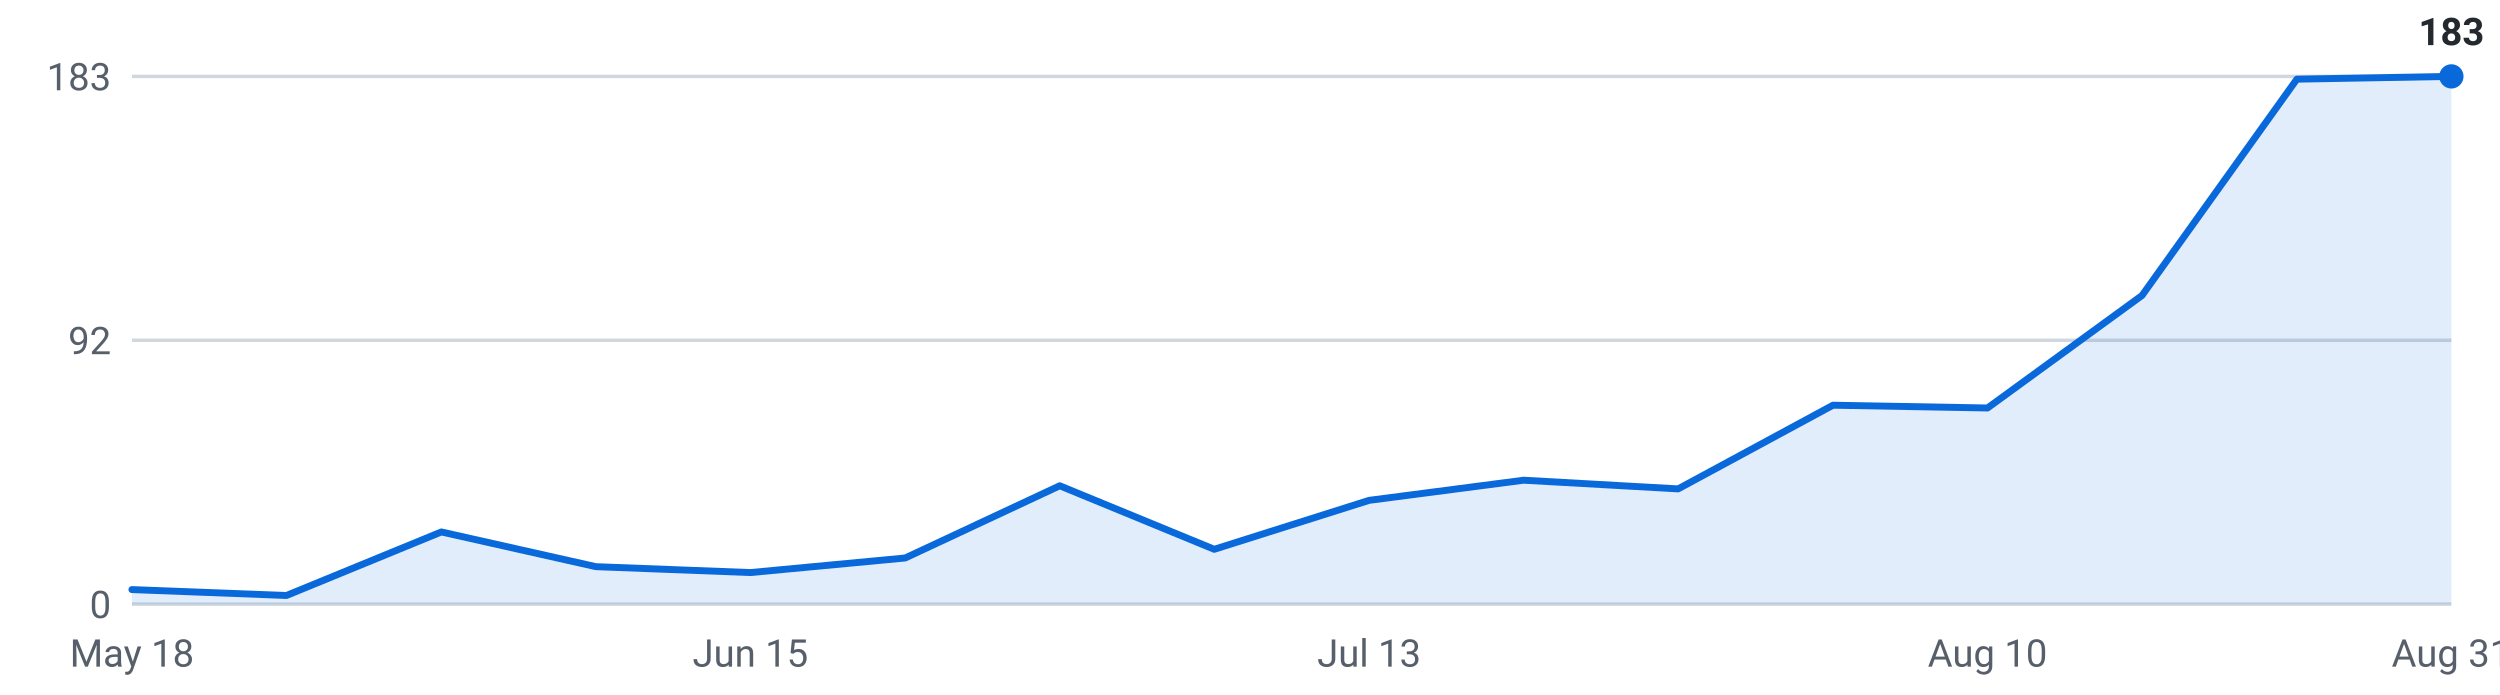
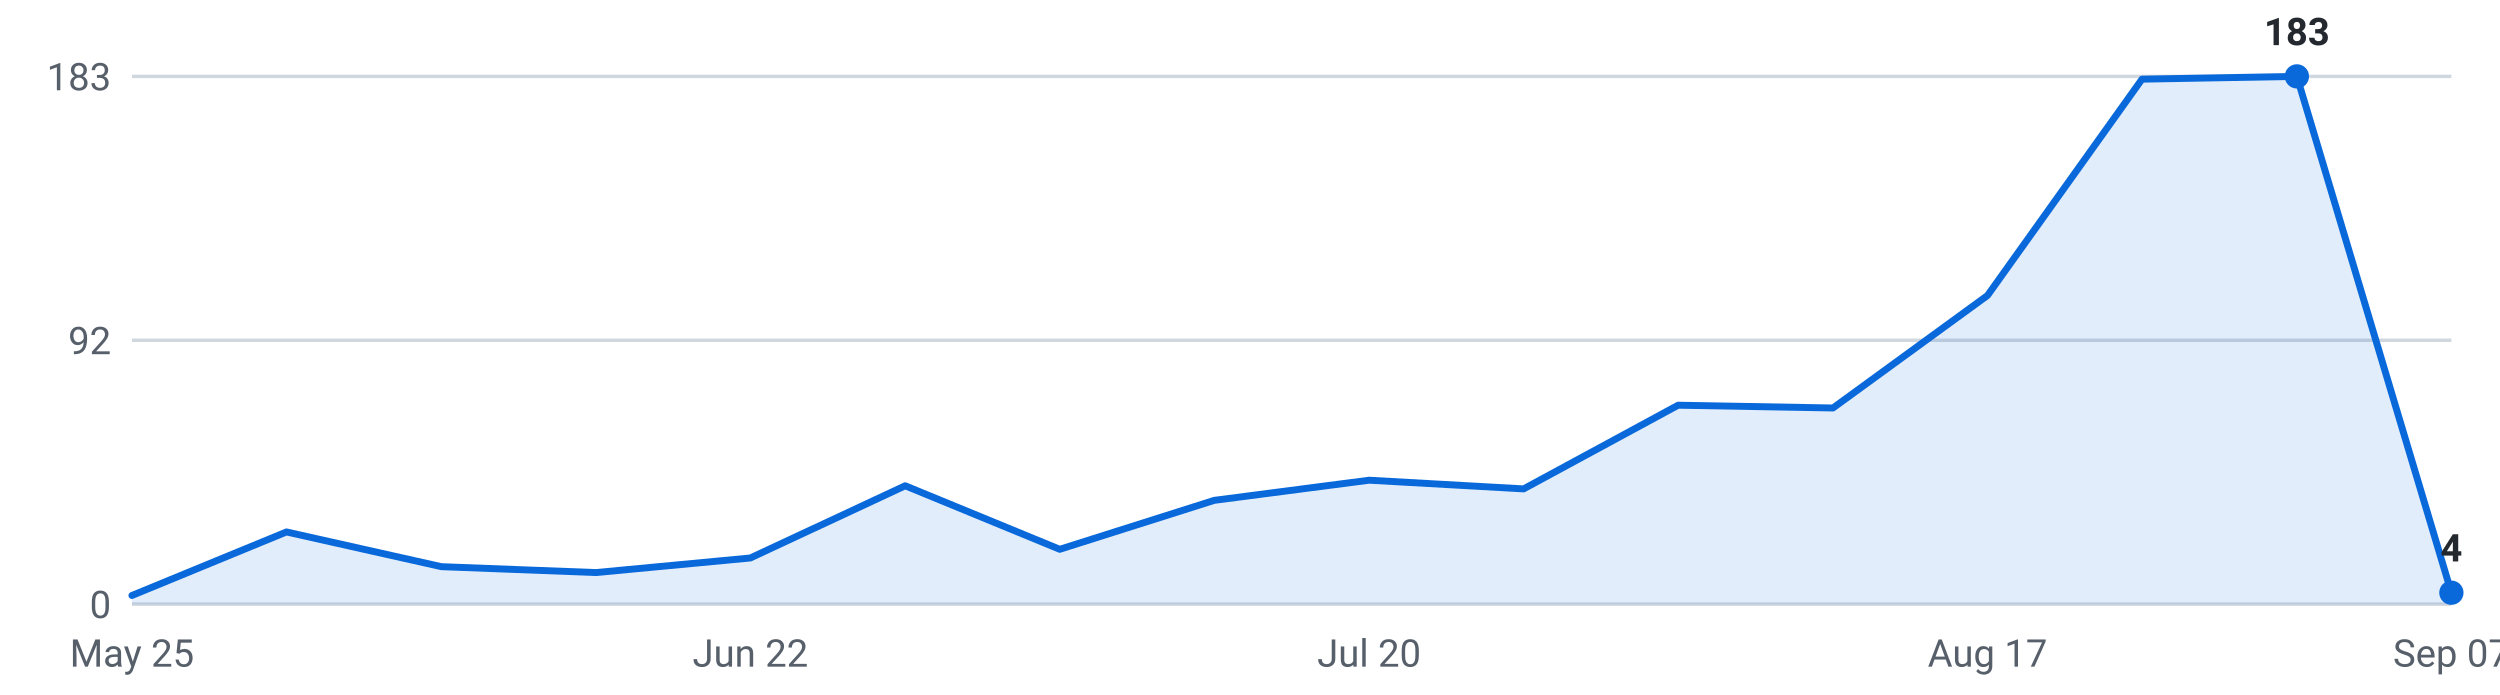
<svg xmlns="http://www.w3.org/2000/svg" viewBox="0 0 720 200" width="720" height="200" role="img" aria-label="Internships posted per week, last 16 weeks">
  <g font-family="-apple-system,Segoe UI,Roboto,sans-serif" font-size="11">
    <line x1="38" y1="174.0" x2="706" y2="174.0" stroke="#d0d7de" stroke-width="1" />
    <text x="32" y="178.0" text-anchor="end" fill="#57606a">0</text>
    <line x1="38" y1="98.0" x2="706" y2="98.0" stroke="#d0d7de" stroke-width="1" />
    <text x="32" y="102.0" text-anchor="end" fill="#57606a">92</text>
    <line x1="38" y1="22.0" x2="706" y2="22.0" stroke="#d0d7de" stroke-width="1" />
    <text x="32" y="26.0" text-anchor="end" fill="#57606a">183</text>
-     <path d="M38.0,174 L38.0,169.8 L82.5,171.5 L127.1,153.2 L171.6,163.2 L216.1,164.9 L260.7,160.7 L305.2,139.9 L349.7,158.2 L394.3,144.1 L438.8,138.3 L483.3,140.8 L527.9,116.7 L572.4,117.5 L616.9,85.1 L661.5,22.8 L706.0,22.0 L706.0,174 Z" fill="#0969da" fill-opacity="0.12" />
-     <polyline points="38.0,169.8 82.5,171.5 127.1,153.2 171.6,163.2 216.1,164.9 260.7,160.7 305.2,139.9 349.7,158.2 394.3,144.1 438.8,138.3 483.3,140.8 527.9,116.7 572.4,117.5 616.9,85.1 661.5,22.8 706.0,22.0" fill="none" stroke="#0969da" stroke-width="2" stroke-linejoin="round" stroke-linecap="round" />
-     <circle cx="706.0" cy="22.0" r="3.5" fill="#0969da" />
-     <text x="706.0" y="13.0" text-anchor="middle" fill="#24292f" font-weight="600">183</text>
-     <text x="38.0" y="192" text-anchor="middle" fill="#57606a">May 18</text>
-     <text x="216.1" y="192" text-anchor="middle" fill="#57606a">Jun 15</text>
-     <text x="394.3" y="192" text-anchor="middle" fill="#57606a">Jul 13</text>
-     <text x="572.4" y="192" text-anchor="middle" fill="#57606a">Aug 10</text>
-     <text x="706.0" y="192" text-anchor="middle" fill="#57606a">Aug 31</text>
+     <path d="M38.0,174 L38.0,171.5 L82.5,153.2 L127.1,163.2 L171.6,164.9 L216.1,160.7 L260.7,139.9 L305.2,158.2 L349.7,144.1 L394.3,138.3 L438.8,140.8 L483.3,116.7 L527.9,117.5 L572.4,85.1 L616.9,22.8 L661.5,22.0 L706.0,170.7 L706.0,174 Z" fill="#0969da" fill-opacity="0.12" />
+     <polyline points="38.0,171.5 82.5,153.2 127.1,163.2 171.6,164.9 216.1,160.7 260.7,139.9 305.2,158.2 349.7,144.1 394.3,138.3 438.8,140.8 483.3,116.7 527.9,117.5 572.4,85.1 616.9,22.8 661.5,22.0 706.0,170.7" fill="none" stroke="#0969da" stroke-width="2" stroke-linejoin="round" stroke-linecap="round" />
+     <circle cx="661.5" cy="22.0" r="3.5" fill="#0969da" />
+     <text x="661.5" y="13.0" text-anchor="middle" fill="#24292f" font-weight="600">183</text>
+     <circle cx="706.0" cy="170.7" r="3.5" fill="#0969da" />
+     <text x="706.0" y="161.7" text-anchor="middle" fill="#24292f" font-weight="600">4</text>
+     <text x="38.0" y="192" text-anchor="middle" fill="#57606a">May 25</text>
+     <text x="216.1" y="192" text-anchor="middle" fill="#57606a">Jun 22</text>
+     <text x="394.3" y="192" text-anchor="middle" fill="#57606a">Jul 20</text>
+     <text x="572.4" y="192" text-anchor="middle" fill="#57606a">Aug 17</text>
+     <text x="706.0" y="192" text-anchor="middle" fill="#57606a">Sep 07</text>
  </g>
</svg>
